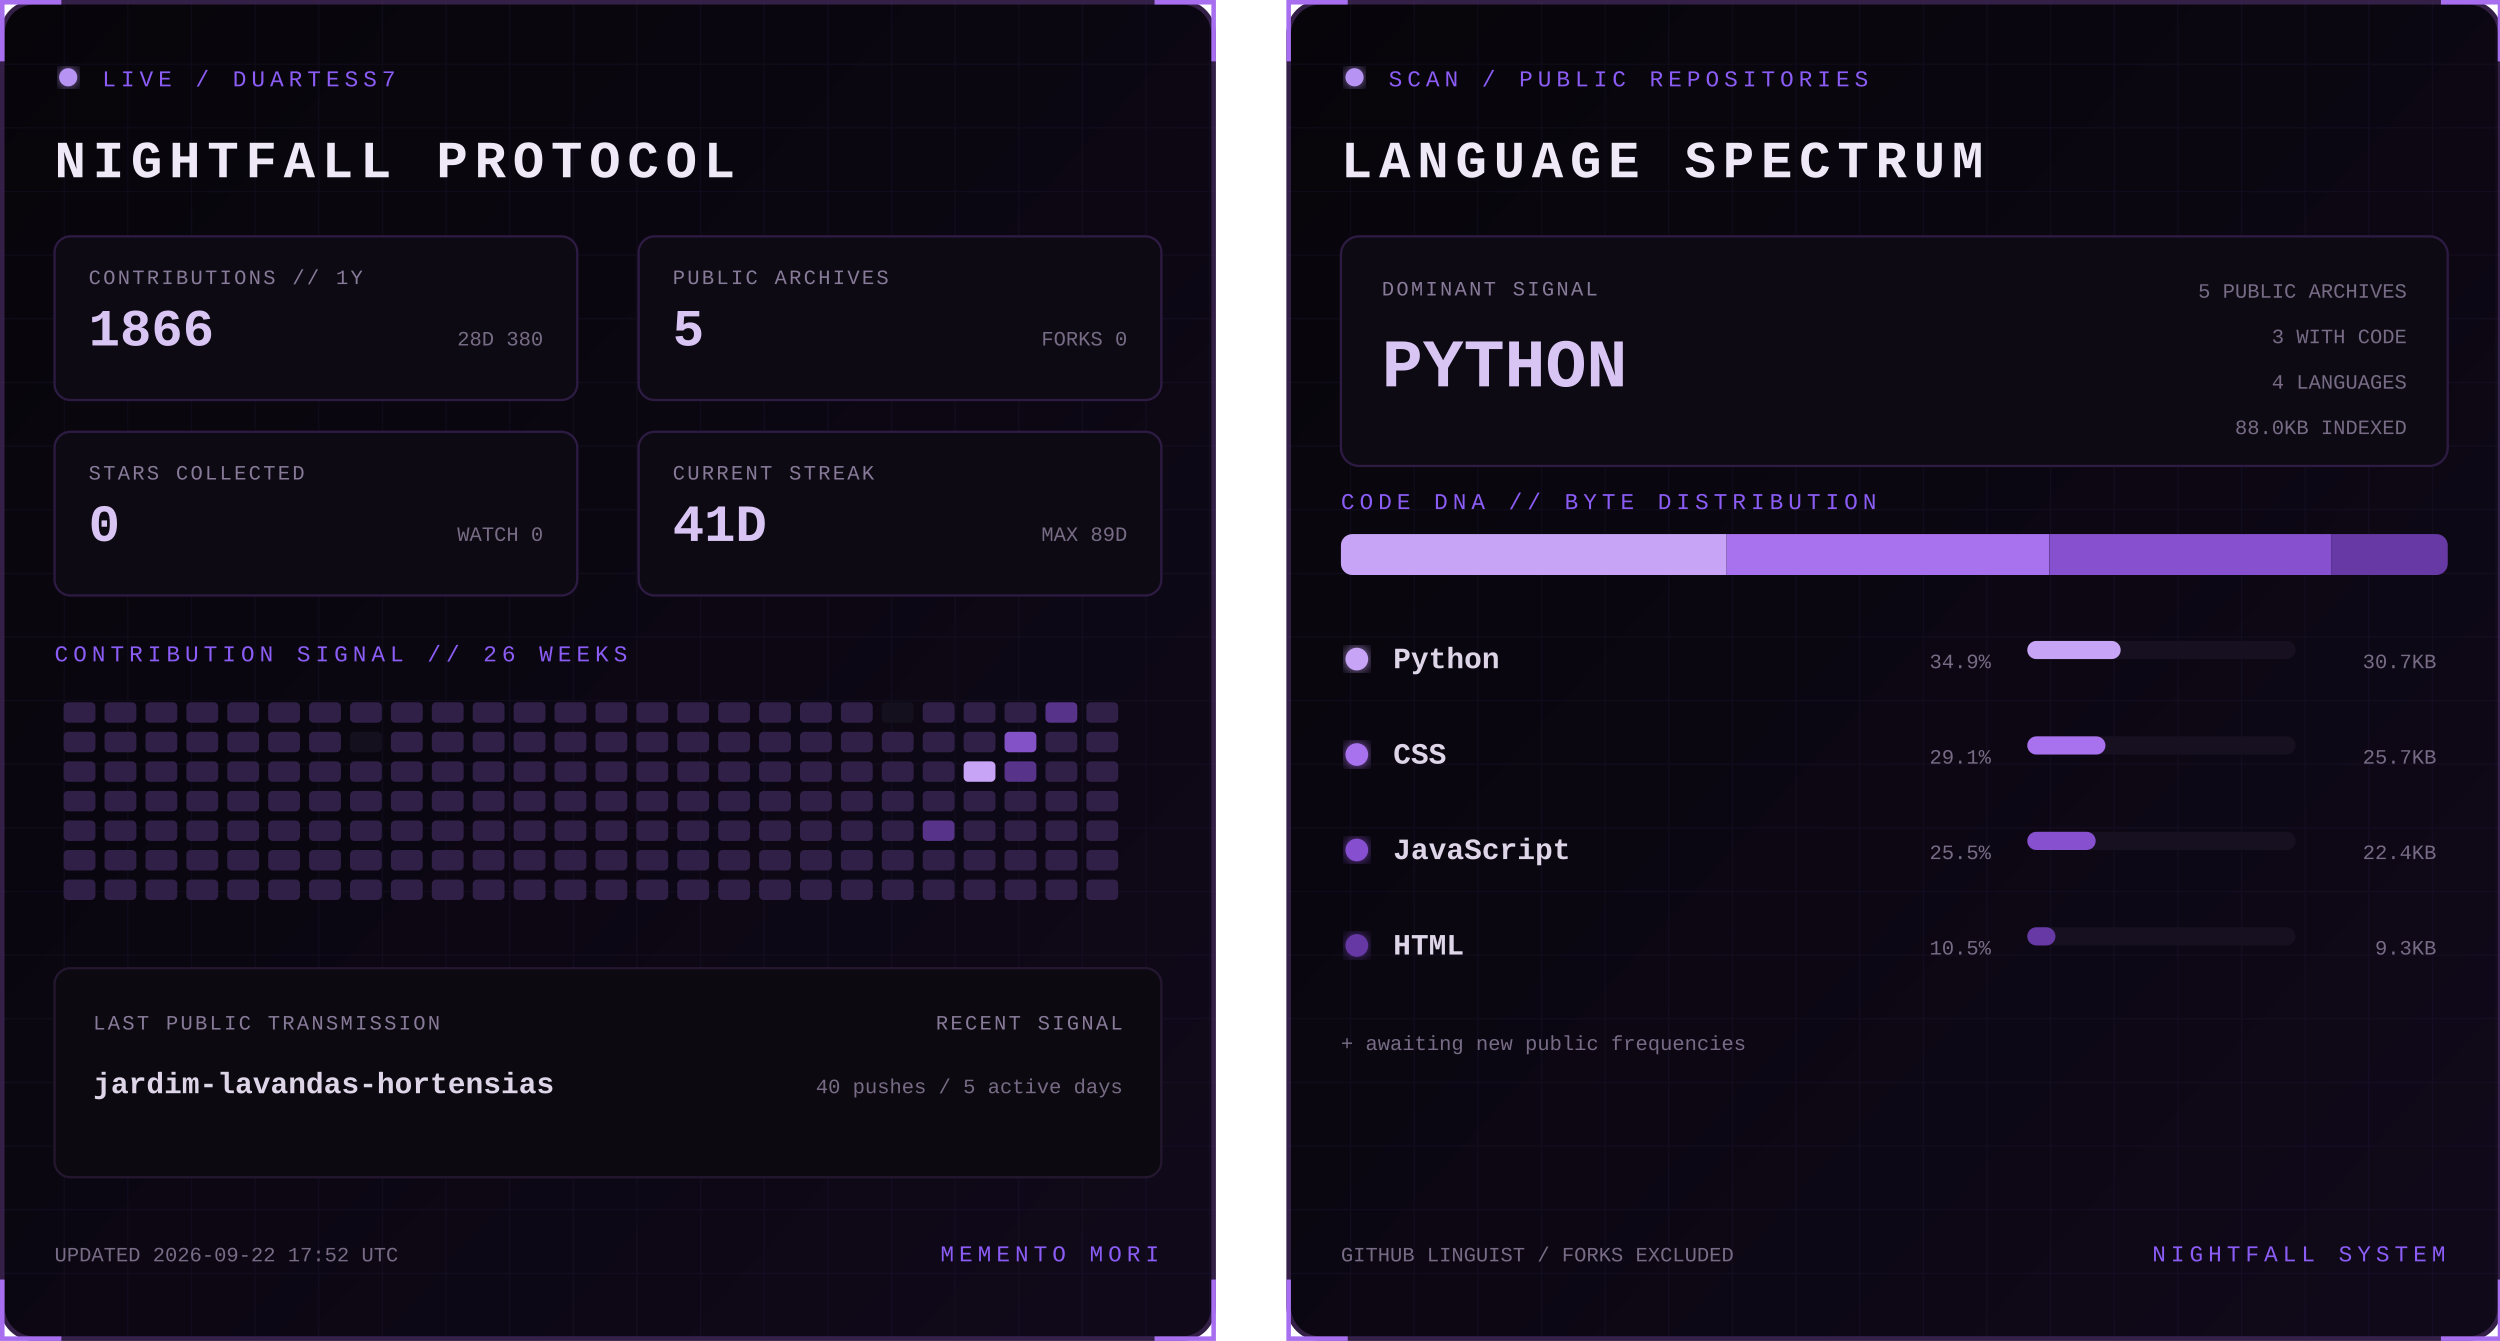
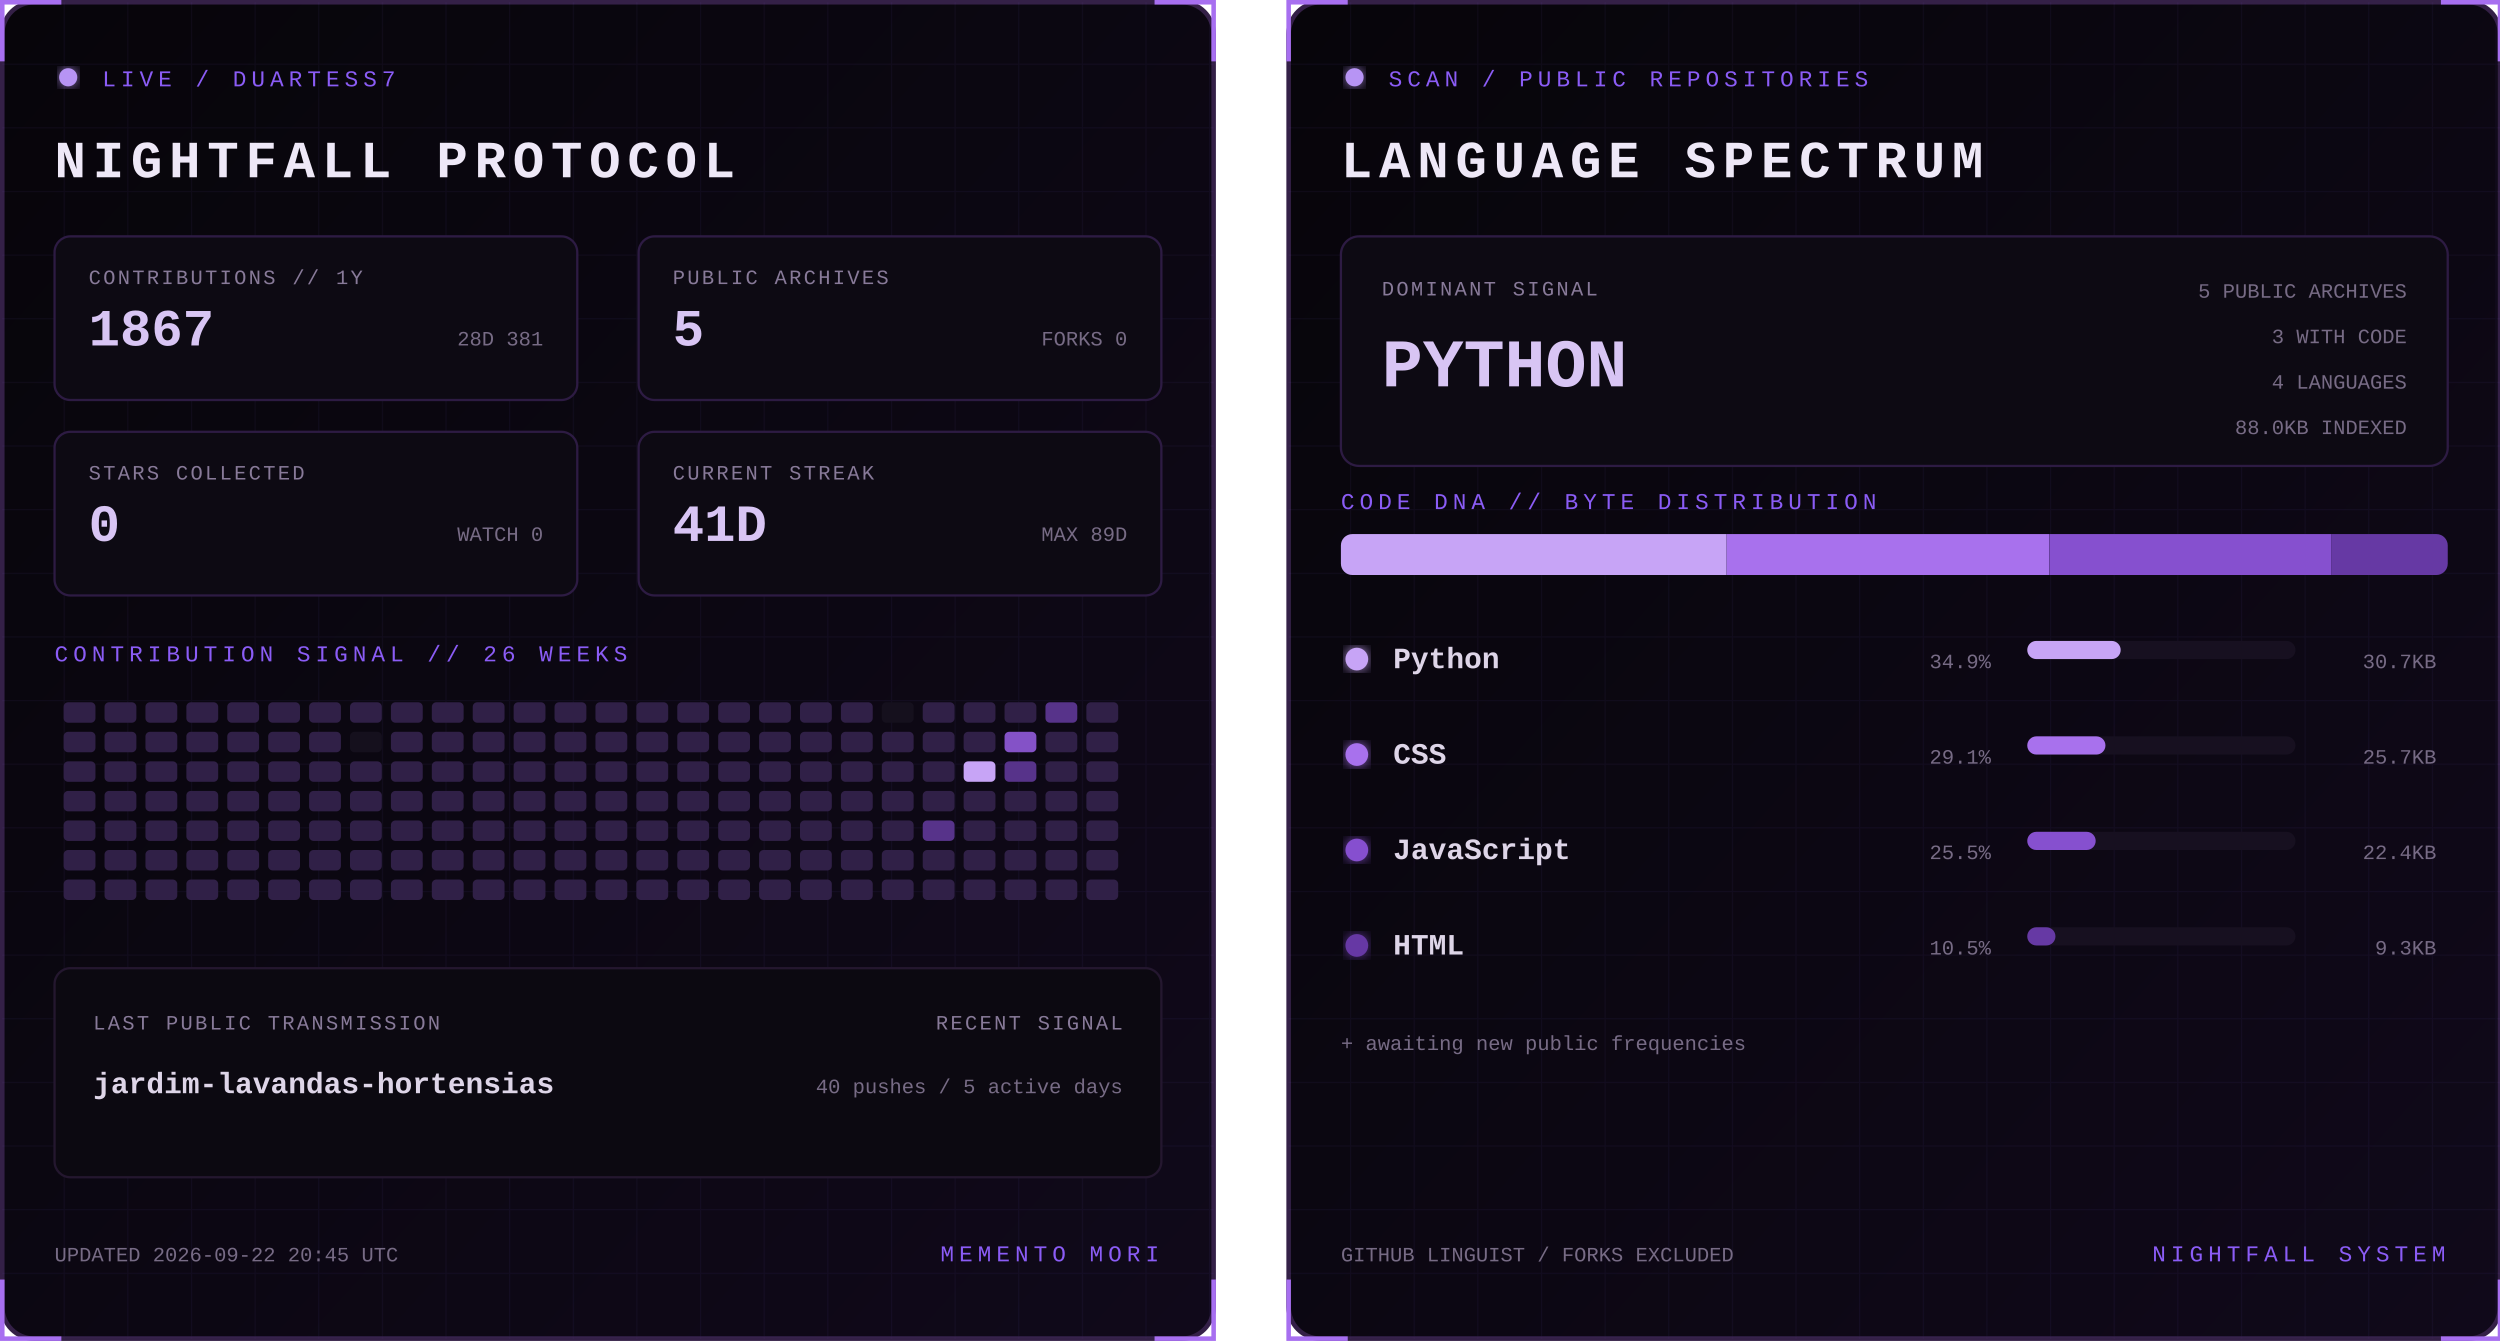
<svg xmlns="http://www.w3.org/2000/svg" width="1100" height="590" viewBox="0 0 1100 590" role="img" aria-labelledby="title desc">
  <defs>
    <linearGradient id="bg" x1="0" y1="0" x2="1" y2="1">
      <stop stop-color="#07050a" />
      <stop offset="1" stop-color="#10091a" />
    </linearGradient>
    <filter id="glow">
      <feGaussianBlur stdDeviation="3" result="b" />
      <feMerge>
        <feMergeNode in="b" />
        <feMergeNode in="SourceGraphic" />
      </feMerge>
    </filter>
    <pattern id="grid" width="28" height="28" patternUnits="userSpaceOnUse">
      <path d="M28 0H0V28" fill="none" stroke="#8b5cf6" stroke-opacity=".055" />
    </pattern>
    <clipPath id="dna">
      <rect x="24" y="235" width="487" height="18" rx="5" />
    </clipPath>
    <style>
      text { font-family: Consolas, 'Courier New', monospace; }
      .kicker { fill:#8b5cf6; font-size:10px; letter-spacing:2.2px; }
      .title { fill:#eee8f7; font-size:23px; font-weight:700; letter-spacing:3px; }
      .label { fill:#887a99; font-size:9px; letter-spacing:1px; }
      .stat { fill:#d8c5f4; font-size:23px; font-weight:700; }
      .detail,.pct { fill:#776b85; font-size:9px; }
      .lang { fill:#ded5e8; font-size:13px; font-weight:700; }
      .hero { fill:#d8c5f4; font-size:30px; font-weight:700; }
      .blink { animation:blink 1.6s step-end infinite; }
      @keyframes blink { 50% { opacity:.25 } }
    </style>
  </defs>
  <g>
    <rect x="1" y="1" width="533" height="588" rx="14" fill="url(#bg)" stroke="#342047" stroke-width="2" />
    <rect x="1" y="1" width="533" height="588" rx="14" fill="url(#grid)" />
    <path d="M27 1H1v26 M508 1h26v26 M534 563v26h-26 M27 589H1v-26" stroke="#a76ff0" stroke-width="2" fill="none" />
    <circle cx="30" cy="34" r="4" fill="#b794f4" filter="url(#glow)" class="blink" />
    <text x="45" y="38" class="kicker">LIVE / DUARTESS7</text>
    <text x="24" y="78" class="title">NIGHTFALL PROTOCOL</text>
    <g transform="translate(24 104)">
      <rect width="230" height="72" rx="7" fill="#0d0a13" stroke="#2d1b43" />
      <text x="15" y="21" class="label">CONTRIBUTIONS // 1Y</text>
-       <text x="15" y="48" class="stat">1866</text>
-       <text x="215" y="48" text-anchor="end" class="detail">28D 380</text>
+       <text x="15" y="48" class="stat">1867</text>
+       <text x="215" y="48" text-anchor="end" class="detail">28D 381</text>
    </g>
    <g transform="translate(281 104)">
      <rect width="230" height="72" rx="7" fill="#0d0a13" stroke="#2d1b43" />
      <text x="15" y="21" class="label">PUBLIC ARCHIVES</text>
      <text x="15" y="48" class="stat">5</text>
      <text x="215" y="48" text-anchor="end" class="detail">FORKS 0</text>
    </g>
    <g transform="translate(24 190)">
      <rect width="230" height="72" rx="7" fill="#0d0a13" stroke="#2d1b43" />
      <text x="15" y="21" class="label">STARS COLLECTED</text>
      <text x="15" y="48" class="stat">0</text>
      <text x="215" y="48" text-anchor="end" class="detail">WATCH 0</text>
    </g>
    <g transform="translate(281 190)">
      <rect width="230" height="72" rx="7" fill="#0d0a13" stroke="#2d1b43" />
      <text x="15" y="21" class="label">CURRENT STREAK</text>
      <text x="15" y="48" class="stat">41D</text>
      <text x="215" y="48" text-anchor="end" class="detail">MAX 89D</text>
    </g>
    <text x="24" y="291" class="kicker">CONTRIBUTION SIGNAL // 26 WEEKS</text>
    <g>
      <rect x="28" y="309" width="14" height="9" rx="2" fill="#302047" />
      <rect x="28" y="322" width="14" height="9" rx="2" fill="#302047" />
      <rect x="28" y="335" width="14" height="9" rx="2" fill="#302047" />
      <rect x="28" y="348" width="14" height="9" rx="2" fill="#302047" />
      <rect x="28" y="361" width="14" height="9" rx="2" fill="#302047" />
      <rect x="28" y="374" width="14" height="9" rx="2" fill="#302047" />
      <rect x="28" y="387" width="14" height="9" rx="2" fill="#302047" />
      <rect x="46" y="309" width="14" height="9" rx="2" fill="#302047" />
      <rect x="46" y="322" width="14" height="9" rx="2" fill="#302047" />
      <rect x="46" y="335" width="14" height="9" rx="2" fill="#302047" />
      <rect x="46" y="348" width="14" height="9" rx="2" fill="#302047" />
      <rect x="46" y="361" width="14" height="9" rx="2" fill="#302047" />
      <rect x="46" y="374" width="14" height="9" rx="2" fill="#302047" />
      <rect x="46" y="387" width="14" height="9" rx="2" fill="#302047" />
      <rect x="64" y="309" width="14" height="9" rx="2" fill="#302047" />
      <rect x="64" y="322" width="14" height="9" rx="2" fill="#302047" />
      <rect x="64" y="335" width="14" height="9" rx="2" fill="#302047" />
      <rect x="64" y="348" width="14" height="9" rx="2" fill="#302047" />
      <rect x="64" y="361" width="14" height="9" rx="2" fill="#302047" />
      <rect x="64" y="374" width="14" height="9" rx="2" fill="#302047" />
      <rect x="64" y="387" width="14" height="9" rx="2" fill="#302047" />
      <rect x="82" y="309" width="14" height="9" rx="2" fill="#302047" />
      <rect x="82" y="322" width="14" height="9" rx="2" fill="#302047" />
      <rect x="82" y="335" width="14" height="9" rx="2" fill="#302047" />
      <rect x="82" y="348" width="14" height="9" rx="2" fill="#302047" />
      <rect x="82" y="361" width="14" height="9" rx="2" fill="#302047" />
      <rect x="82" y="374" width="14" height="9" rx="2" fill="#302047" />
      <rect x="82" y="387" width="14" height="9" rx="2" fill="#302047" />
      <rect x="100" y="309" width="14" height="9" rx="2" fill="#302047" />
      <rect x="100" y="322" width="14" height="9" rx="2" fill="#302047" />
      <rect x="100" y="335" width="14" height="9" rx="2" fill="#302047" />
      <rect x="100" y="348" width="14" height="9" rx="2" fill="#302047" />
      <rect x="100" y="361" width="14" height="9" rx="2" fill="#302047" />
      <rect x="100" y="374" width="14" height="9" rx="2" fill="#302047" />
      <rect x="100" y="387" width="14" height="9" rx="2" fill="#302047" />
      <rect x="118" y="309" width="14" height="9" rx="2" fill="#302047" />
      <rect x="118" y="322" width="14" height="9" rx="2" fill="#302047" />
      <rect x="118" y="335" width="14" height="9" rx="2" fill="#302047" />
      <rect x="118" y="348" width="14" height="9" rx="2" fill="#302047" />
      <rect x="118" y="361" width="14" height="9" rx="2" fill="#302047" />
      <rect x="118" y="374" width="14" height="9" rx="2" fill="#302047" />
      <rect x="118" y="387" width="14" height="9" rx="2" fill="#302047" />
      <rect x="136" y="309" width="14" height="9" rx="2" fill="#302047" />
      <rect x="136" y="322" width="14" height="9" rx="2" fill="#302047" />
      <rect x="136" y="335" width="14" height="9" rx="2" fill="#302047" />
      <rect x="136" y="348" width="14" height="9" rx="2" fill="#302047" />
      <rect x="136" y="361" width="14" height="9" rx="2" fill="#302047" />
      <rect x="136" y="374" width="14" height="9" rx="2" fill="#302047" />
      <rect x="136" y="387" width="14" height="9" rx="2" fill="#302047" />
      <rect x="154" y="309" width="14" height="9" rx="2" fill="#302047" />
      <rect x="154" y="322" width="14" height="9" rx="2" fill="#15101d" />
      <rect x="154" y="335" width="14" height="9" rx="2" fill="#302047" />
      <rect x="154" y="348" width="14" height="9" rx="2" fill="#302047" />
      <rect x="154" y="361" width="14" height="9" rx="2" fill="#302047" />
      <rect x="154" y="374" width="14" height="9" rx="2" fill="#302047" />
      <rect x="154" y="387" width="14" height="9" rx="2" fill="#302047" />
      <rect x="172" y="309" width="14" height="9" rx="2" fill="#302047" />
      <rect x="172" y="322" width="14" height="9" rx="2" fill="#302047" />
      <rect x="172" y="335" width="14" height="9" rx="2" fill="#302047" />
      <rect x="172" y="348" width="14" height="9" rx="2" fill="#302047" />
      <rect x="172" y="361" width="14" height="9" rx="2" fill="#302047" />
      <rect x="172" y="374" width="14" height="9" rx="2" fill="#302047" />
      <rect x="172" y="387" width="14" height="9" rx="2" fill="#302047" />
      <rect x="190" y="309" width="14" height="9" rx="2" fill="#302047" />
      <rect x="190" y="322" width="14" height="9" rx="2" fill="#302047" />
      <rect x="190" y="335" width="14" height="9" rx="2" fill="#302047" />
      <rect x="190" y="348" width="14" height="9" rx="2" fill="#302047" />
      <rect x="190" y="361" width="14" height="9" rx="2" fill="#302047" />
      <rect x="190" y="374" width="14" height="9" rx="2" fill="#302047" />
      <rect x="190" y="387" width="14" height="9" rx="2" fill="#302047" />
      <rect x="208" y="309" width="14" height="9" rx="2" fill="#302047" />
      <rect x="208" y="322" width="14" height="9" rx="2" fill="#302047" />
      <rect x="208" y="335" width="14" height="9" rx="2" fill="#302047" />
      <rect x="208" y="348" width="14" height="9" rx="2" fill="#302047" />
      <rect x="208" y="361" width="14" height="9" rx="2" fill="#302047" />
      <rect x="208" y="374" width="14" height="9" rx="2" fill="#302047" />
      <rect x="208" y="387" width="14" height="9" rx="2" fill="#302047" />
      <rect x="226" y="309" width="14" height="9" rx="2" fill="#302047" />
      <rect x="226" y="322" width="14" height="9" rx="2" fill="#302047" />
      <rect x="226" y="335" width="14" height="9" rx="2" fill="#302047" />
      <rect x="226" y="348" width="14" height="9" rx="2" fill="#302047" />
      <rect x="226" y="361" width="14" height="9" rx="2" fill="#302047" />
      <rect x="226" y="374" width="14" height="9" rx="2" fill="#302047" />
      <rect x="226" y="387" width="14" height="9" rx="2" fill="#302047" />
      <rect x="244" y="309" width="14" height="9" rx="2" fill="#302047" />
      <rect x="244" y="322" width="14" height="9" rx="2" fill="#302047" />
      <rect x="244" y="335" width="14" height="9" rx="2" fill="#302047" />
      <rect x="244" y="348" width="14" height="9" rx="2" fill="#302047" />
      <rect x="244" y="361" width="14" height="9" rx="2" fill="#302047" />
      <rect x="244" y="374" width="14" height="9" rx="2" fill="#302047" />
      <rect x="244" y="387" width="14" height="9" rx="2" fill="#302047" />
      <rect x="262" y="309" width="14" height="9" rx="2" fill="#302047" />
      <rect x="262" y="322" width="14" height="9" rx="2" fill="#302047" />
      <rect x="262" y="335" width="14" height="9" rx="2" fill="#302047" />
      <rect x="262" y="348" width="14" height="9" rx="2" fill="#302047" />
      <rect x="262" y="361" width="14" height="9" rx="2" fill="#302047" />
      <rect x="262" y="374" width="14" height="9" rx="2" fill="#302047" />
      <rect x="262" y="387" width="14" height="9" rx="2" fill="#302047" />
      <rect x="280" y="309" width="14" height="9" rx="2" fill="#302047" />
      <rect x="280" y="322" width="14" height="9" rx="2" fill="#302047" />
      <rect x="280" y="335" width="14" height="9" rx="2" fill="#302047" />
      <rect x="280" y="348" width="14" height="9" rx="2" fill="#302047" />
      <rect x="280" y="361" width="14" height="9" rx="2" fill="#302047" />
      <rect x="280" y="374" width="14" height="9" rx="2" fill="#302047" />
      <rect x="280" y="387" width="14" height="9" rx="2" fill="#302047" />
      <rect x="298" y="309" width="14" height="9" rx="2" fill="#302047" />
      <rect x="298" y="322" width="14" height="9" rx="2" fill="#302047" />
      <rect x="298" y="335" width="14" height="9" rx="2" fill="#302047" />
      <rect x="298" y="348" width="14" height="9" rx="2" fill="#302047" />
      <rect x="298" y="361" width="14" height="9" rx="2" fill="#302047" />
      <rect x="298" y="374" width="14" height="9" rx="2" fill="#302047" />
      <rect x="298" y="387" width="14" height="9" rx="2" fill="#302047" />
      <rect x="316" y="309" width="14" height="9" rx="2" fill="#302047" />
      <rect x="316" y="322" width="14" height="9" rx="2" fill="#302047" />
      <rect x="316" y="335" width="14" height="9" rx="2" fill="#302047" />
      <rect x="316" y="348" width="14" height="9" rx="2" fill="#302047" />
      <rect x="316" y="361" width="14" height="9" rx="2" fill="#302047" />
      <rect x="316" y="374" width="14" height="9" rx="2" fill="#302047" />
      <rect x="316" y="387" width="14" height="9" rx="2" fill="#302047" />
      <rect x="334" y="309" width="14" height="9" rx="2" fill="#302047" />
      <rect x="334" y="322" width="14" height="9" rx="2" fill="#302047" />
      <rect x="334" y="335" width="14" height="9" rx="2" fill="#302047" />
      <rect x="334" y="348" width="14" height="9" rx="2" fill="#302047" />
      <rect x="334" y="361" width="14" height="9" rx="2" fill="#302047" />
      <rect x="334" y="374" width="14" height="9" rx="2" fill="#302047" />
      <rect x="334" y="387" width="14" height="9" rx="2" fill="#302047" />
      <rect x="352" y="309" width="14" height="9" rx="2" fill="#302047" />
      <rect x="352" y="322" width="14" height="9" rx="2" fill="#302047" />
      <rect x="352" y="335" width="14" height="9" rx="2" fill="#302047" />
      <rect x="352" y="348" width="14" height="9" rx="2" fill="#302047" />
      <rect x="352" y="361" width="14" height="9" rx="2" fill="#302047" />
      <rect x="352" y="374" width="14" height="9" rx="2" fill="#302047" />
      <rect x="352" y="387" width="14" height="9" rx="2" fill="#302047" />
      <rect x="370" y="309" width="14" height="9" rx="2" fill="#302047" />
      <rect x="370" y="322" width="14" height="9" rx="2" fill="#302047" />
      <rect x="370" y="335" width="14" height="9" rx="2" fill="#302047" />
      <rect x="370" y="348" width="14" height="9" rx="2" fill="#302047" />
      <rect x="370" y="361" width="14" height="9" rx="2" fill="#302047" />
      <rect x="370" y="374" width="14" height="9" rx="2" fill="#302047" />
      <rect x="370" y="387" width="14" height="9" rx="2" fill="#302047" />
      <rect x="388" y="309" width="14" height="9" rx="2" fill="#15101d" />
      <rect x="388" y="322" width="14" height="9" rx="2" fill="#302047" />
      <rect x="388" y="335" width="14" height="9" rx="2" fill="#302047" />
      <rect x="388" y="348" width="14" height="9" rx="2" fill="#302047" />
      <rect x="388" y="361" width="14" height="9" rx="2" fill="#302047" />
      <rect x="388" y="374" width="14" height="9" rx="2" fill="#302047" />
      <rect x="388" y="387" width="14" height="9" rx="2" fill="#302047" />
      <rect x="406" y="309" width="14" height="9" rx="2" fill="#302047" />
      <rect x="406" y="322" width="14" height="9" rx="2" fill="#302047" />
      <rect x="406" y="335" width="14" height="9" rx="2" fill="#302047" />
      <rect x="406" y="348" width="14" height="9" rx="2" fill="#302047" />
      <rect x="406" y="361" width="14" height="9" rx="2" fill="#57338a" />
      <rect x="406" y="374" width="14" height="9" rx="2" fill="#302047" />
      <rect x="406" y="387" width="14" height="9" rx="2" fill="#302047" />
      <rect x="424" y="309" width="14" height="9" rx="2" fill="#302047" />
      <rect x="424" y="322" width="14" height="9" rx="2" fill="#302047" />
      <rect x="424" y="335" width="14" height="9" rx="2" fill="#c7a4f6" />
      <rect x="424" y="348" width="14" height="9" rx="2" fill="#302047" />
      <rect x="424" y="361" width="14" height="9" rx="2" fill="#302047" />
      <rect x="424" y="374" width="14" height="9" rx="2" fill="#302047" />
      <rect x="424" y="387" width="14" height="9" rx="2" fill="#302047" />
      <rect x="442" y="309" width="14" height="9" rx="2" fill="#302047" />
      <rect x="442" y="322" width="14" height="9" rx="2" fill="#8452c7" />
      <rect x="442" y="335" width="14" height="9" rx="2" fill="#57338a" />
      <rect x="442" y="348" width="14" height="9" rx="2" fill="#302047" />
      <rect x="442" y="361" width="14" height="9" rx="2" fill="#302047" />
      <rect x="442" y="374" width="14" height="9" rx="2" fill="#302047" />
      <rect x="442" y="387" width="14" height="9" rx="2" fill="#302047" />
      <rect x="460" y="309" width="14" height="9" rx="2" fill="#57338a" />
      <rect x="460" y="322" width="14" height="9" rx="2" fill="#302047" />
      <rect x="460" y="335" width="14" height="9" rx="2" fill="#302047" />
      <rect x="460" y="348" width="14" height="9" rx="2" fill="#302047" />
      <rect x="460" y="361" width="14" height="9" rx="2" fill="#302047" />
      <rect x="460" y="374" width="14" height="9" rx="2" fill="#302047" />
      <rect x="460" y="387" width="14" height="9" rx="2" fill="#302047" />
      <rect x="478" y="309" width="14" height="9" rx="2" fill="#302047" />
      <rect x="478" y="322" width="14" height="9" rx="2" fill="#302047" />
      <rect x="478" y="335" width="14" height="9" rx="2" fill="#302047" />
      <rect x="478" y="348" width="14" height="9" rx="2" fill="#302047" />
      <rect x="478" y="361" width="14" height="9" rx="2" fill="#302047" />
      <rect x="478" y="374" width="14" height="9" rx="2" fill="#302047" />
      <rect x="478" y="387" width="14" height="9" rx="2" fill="#302047" />
    </g>
    <rect x="24" y="426" width="487" height="92" rx="7" fill="#0c0911" stroke="#24172f" />
    <text x="41" y="453" class="label">LAST PUBLIC TRANSMISSION</text>
    <text x="41" y="481" class="lang">jardim-lavandas-hortensias</text>
    <text x="494" y="453" text-anchor="end" class="label">RECENT SIGNAL</text>
    <text x="494" y="481" text-anchor="end" class="detail">40 pushes / 5 active days</text>
-     <text x="24" y="555" class="detail">UPDATED 2026-09-22 17:52 UTC</text>
+     <text x="24" y="555" class="detail">UPDATED 2026-09-22 20:45 UTC</text>
    <text x="510" y="555" text-anchor="end" class="kicker">MEMENTO MORI</text>
  </g>
  <g transform="translate(566)">
    <rect x="1" y="1" width="533" height="588" rx="14" fill="url(#bg)" stroke="#342047" stroke-width="2" />
    <rect x="1" y="1" width="533" height="588" rx="14" fill="url(#grid)" />
    <path d="M27 1H1v26 M508 1h26v26 M534 563v26h-26 M27 589H1v-26" stroke="#a76ff0" stroke-width="2" fill="none" />
    <circle cx="30" cy="34" r="4" fill="#b794f4" filter="url(#glow)" class="blink" />
    <text x="45" y="38" class="kicker">SCAN / PUBLIC REPOSITORIES</text>
    <text x="24" y="78" class="title">LANGUAGE SPECTRUM</text>
    <rect x="24" y="104" width="487" height="101" rx="8" fill="#0d0a13" stroke="#2d1b43" />
    <text x="42" y="130" class="label">DOMINANT SIGNAL</text>
    <text x="42" y="170" class="hero">PYTHON</text>
    <text x="493" y="131" text-anchor="end" class="detail">5 PUBLIC ARCHIVES</text>
    <text x="493" y="151" text-anchor="end" class="detail">3 WITH CODE</text>
    <text x="493" y="171" text-anchor="end" class="detail">4 LANGUAGES</text>
    <text x="493" y="191" text-anchor="end" class="detail">88.0KB INDEXED</text>
    <text x="24" y="224" class="kicker">CODE DNA // BYTE DISTRIBUTION</text>
    <rect x="24" y="235" width="487" height="18" rx="5" fill="#171020" />
    <g clip-path="url(#dna)">
      <rect x="24.0" y="235" width="169.7" height="18" fill="#c7a4f6" />
      <rect x="193.7" y="235" width="141.9" height="18" fill="#a871ed" />
      <rect x="335.7" y="235" width="124.0" height="18" fill="#8650cf" />
      <rect x="459.7" y="235" width="51.3" height="18" fill="#6639a4" />
    </g>
    <circle cx="31" cy="290" r="5" fill="#c7a4f6" filter="url(#glow)" />
    <text x="47" y="294" class="lang">Python</text>
    <text x="310" y="294" text-anchor="end" class="pct">34.9%</text>
    <rect x="326" y="282" width="118" height="8" rx="4" fill="#171020" />
    <rect x="326" y="282" width="41.1" height="8" rx="4" fill="#c7a4f6" />
    <text x="506" y="294" text-anchor="end" class="detail">30.7KB</text>
    <circle cx="31" cy="332" r="5" fill="#a871ed" filter="url(#glow)" />
    <text x="47" y="336" class="lang">CSS</text>
    <text x="310" y="336" text-anchor="end" class="pct">29.1%</text>
    <rect x="326" y="324" width="118" height="8" rx="4" fill="#171020" />
    <rect x="326" y="324" width="34.4" height="8" rx="4" fill="#a871ed" />
    <text x="506" y="336" text-anchor="end" class="detail">25.7KB</text>
    <circle cx="31" cy="374" r="5" fill="#8650cf" filter="url(#glow)" />
    <text x="47" y="378" class="lang">JavaScript</text>
    <text x="310" y="378" text-anchor="end" class="pct">25.5%</text>
    <rect x="326" y="366" width="118" height="8" rx="4" fill="#171020" />
    <rect x="326" y="366" width="30.1" height="8" rx="4" fill="#8650cf" />
    <text x="506" y="378" text-anchor="end" class="detail">22.4KB</text>
    <circle cx="31" cy="416" r="5" fill="#6639a4" filter="url(#glow)" />
    <text x="47" y="420" class="lang">HTML</text>
    <text x="310" y="420" text-anchor="end" class="pct">10.5%</text>
    <rect x="326" y="408" width="118" height="8" rx="4" fill="#171020" />
    <rect x="326" y="408" width="12.4" height="8" rx="4" fill="#6639a4" />
    <text x="506" y="420" text-anchor="end" class="detail">9.3KB</text>
    <text x="24" y="462" class="detail">+ awaiting new public frequencies</text>
    <text x="24" y="555" class="detail">GITHUB LINGUIST / FORKS EXCLUDED</text>
    <text x="510" y="555" text-anchor="end" class="kicker">NIGHTFALL SYSTEM</text>
  </g>
</svg>
